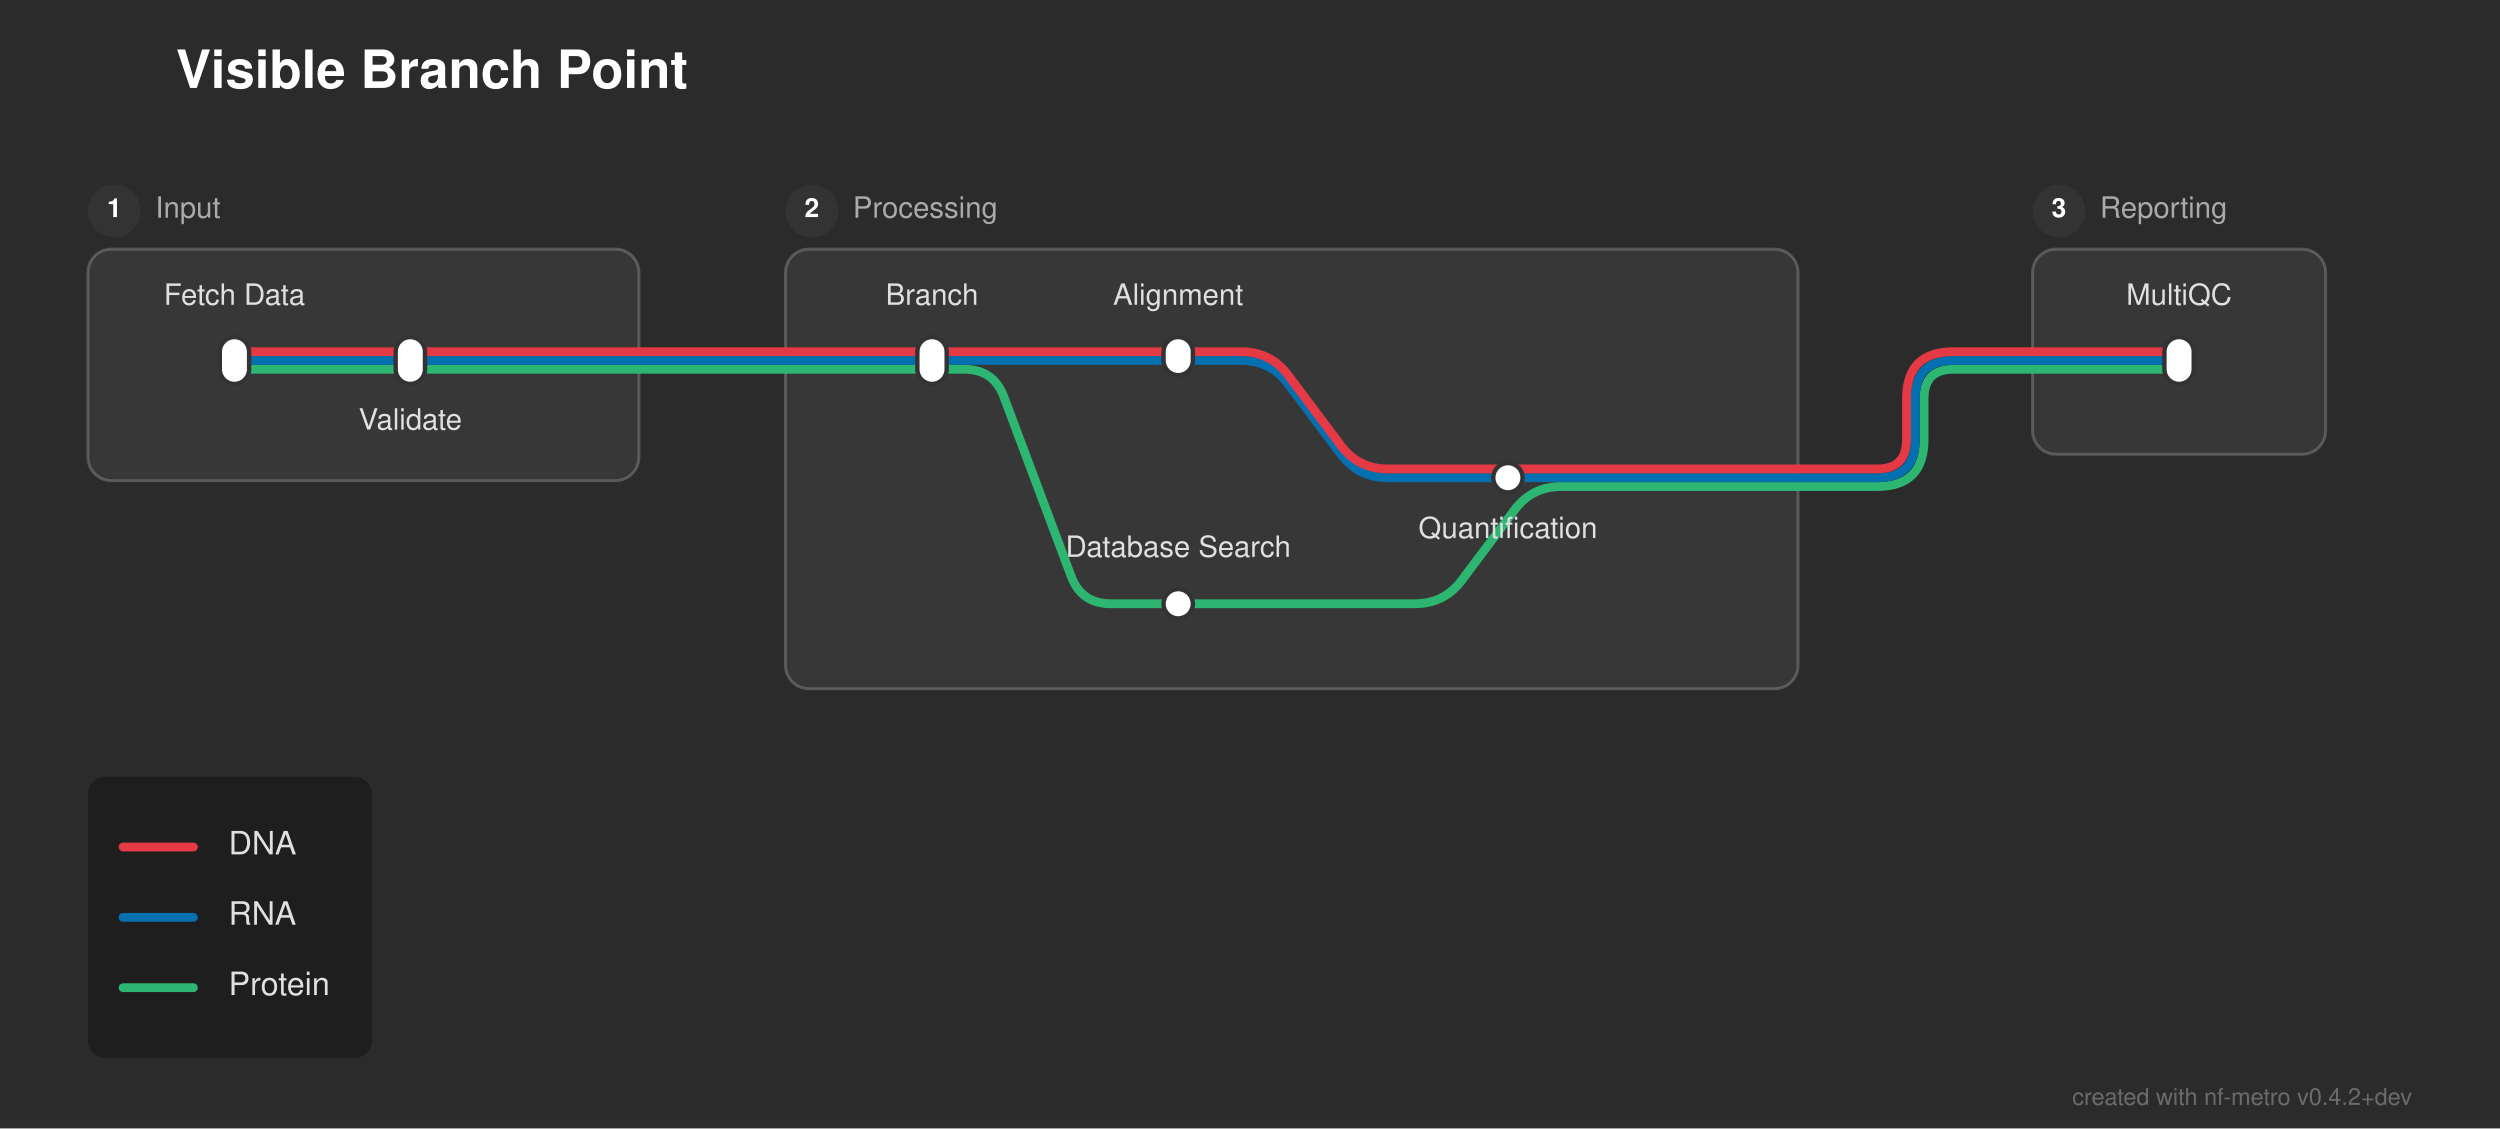
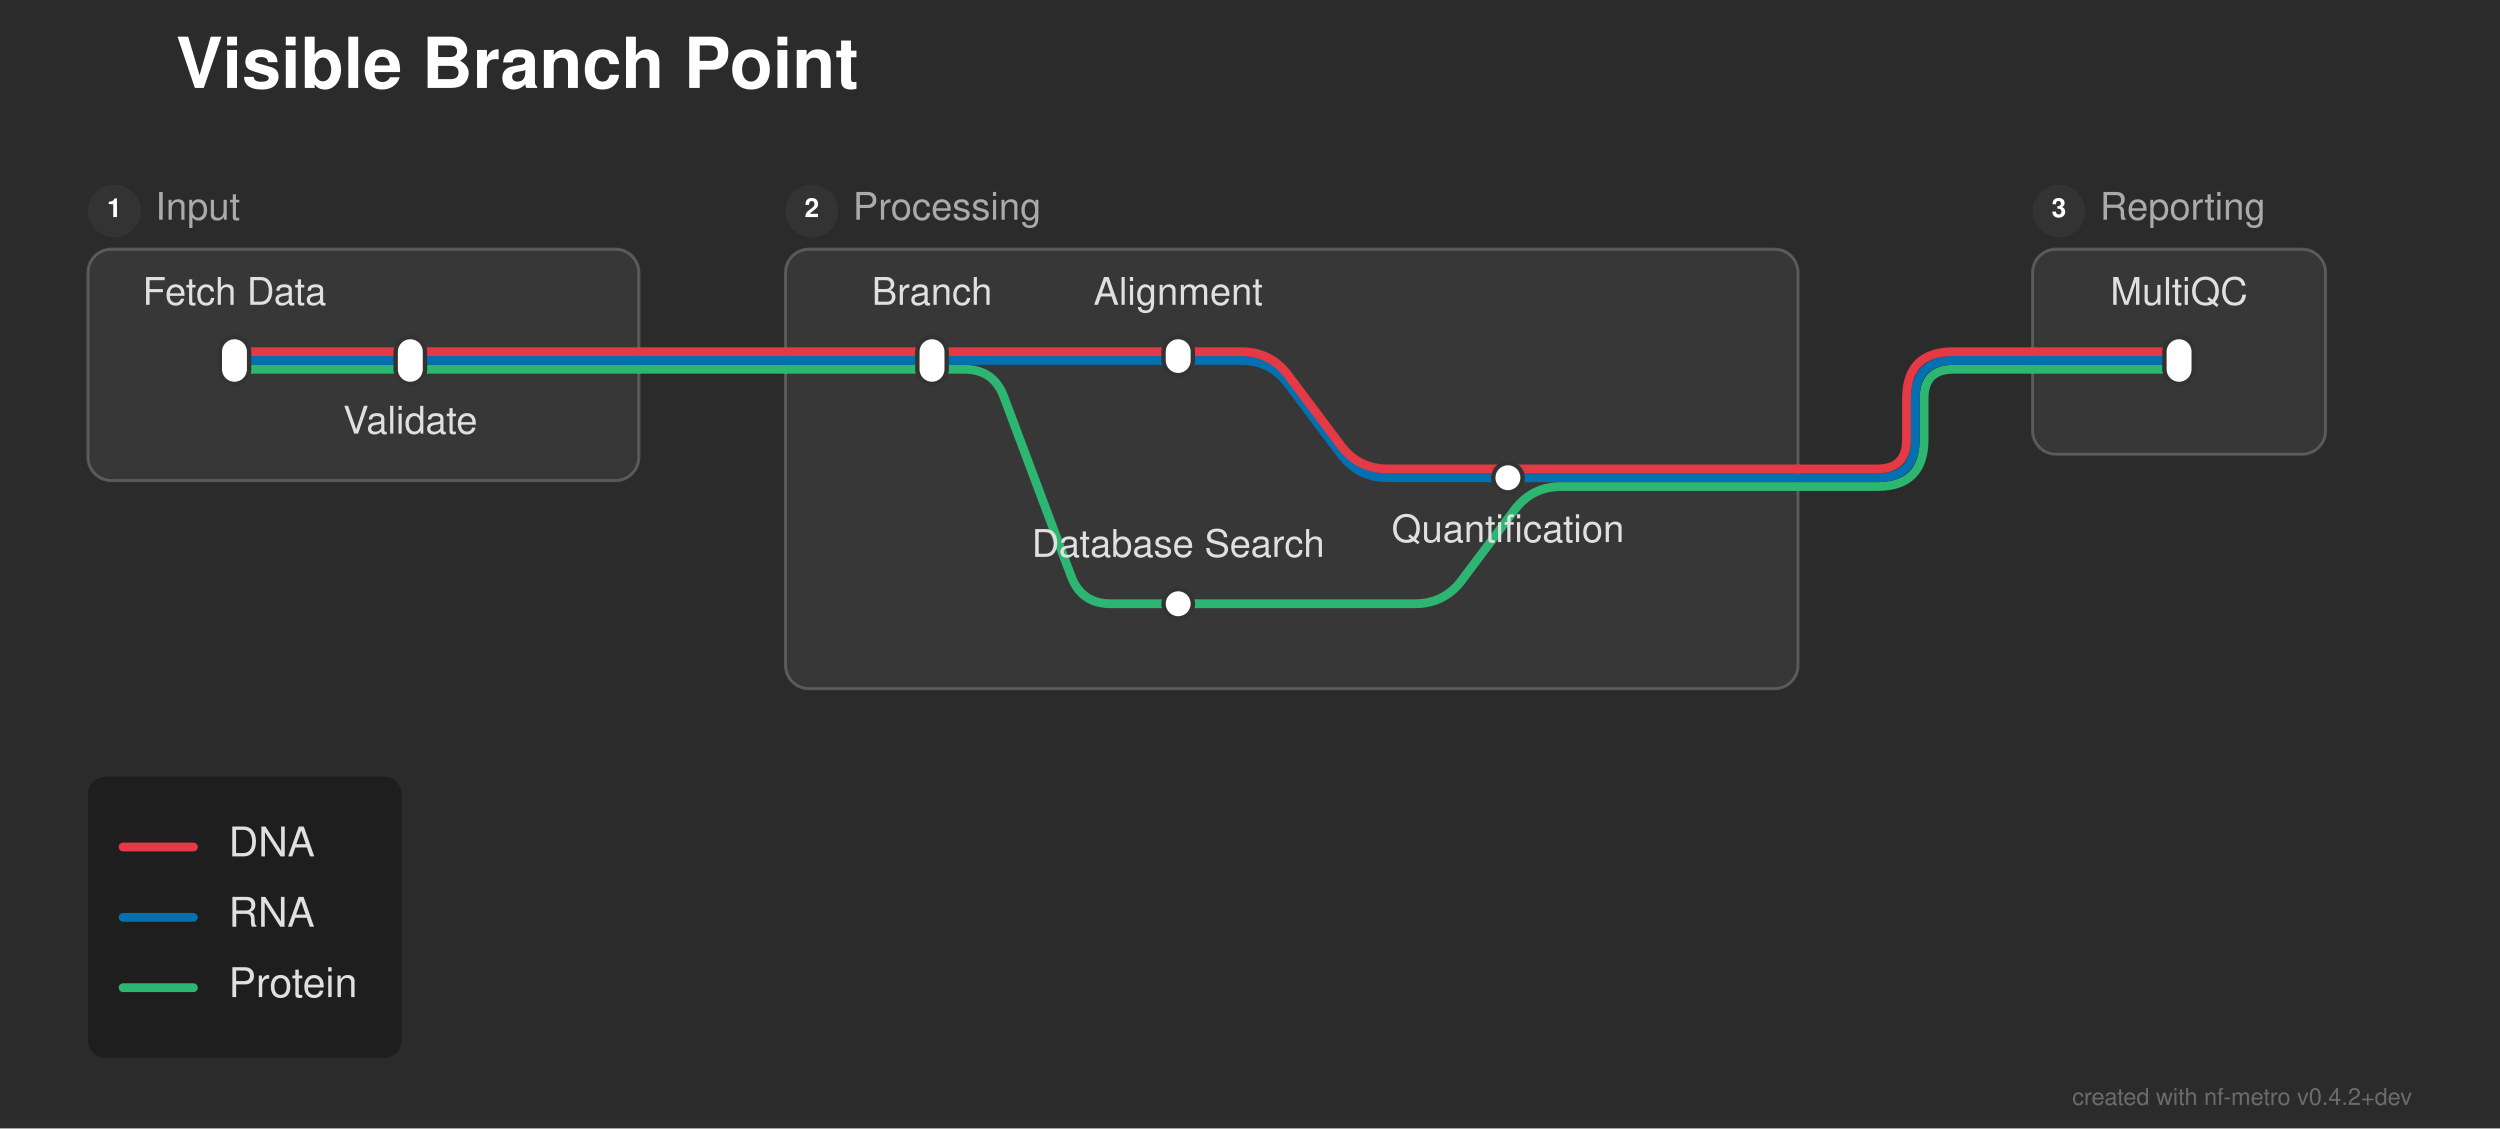
<svg xmlns="http://www.w3.org/2000/svg" width="853" height="385" viewBox="0 0 853 385">
  <defs>
</defs>
  <rect x="0" y="0" width="853" height="385" fill="#2b2b2b" />
-   <text x="60.0" y="30.0" font-size="18.0" fill="#ffffff" font-family="'Helvetica Neue', Helvetica, Arial, sans-serif" font-weight="bold">Visible Branch Point</text>
+   <text x="60.0" y="30.0" font-size="24.0" fill="#ffffff" font-family="'Helvetica Neue', Helvetica, Arial, sans-serif" font-weight="bold">Visible Branch Point</text>
  <rect x="30.0" y="85.0" width="188.0" height="79.0" rx="8" ry="8" fill="rgba(255, 255, 255, 0.06)" stroke="rgba(255, 255, 255, 0.2)" stroke-width="1.0" />
  <circle cx="39.0" cy="72.0" r="9" fill="#333333" />
  <text x="39.0" y="72.0" font-size="9" fill="#ffffff" font-family="'Helvetica Neue', Helvetica, Arial, sans-serif" font-weight="bold" text-anchor="middle" dominant-baseline="central">1</text>
-   <text x="53.0" y="72.0" font-size="10.0" fill="#aaaaaa" font-family="'Helvetica Neue', Helvetica, Arial, sans-serif" dominant-baseline="central">Input</text>
+   <text x="53.0" y="72.0" font-size="13.0" fill="#aaaaaa" font-family="'Helvetica Neue', Helvetica, Arial, sans-serif" dominant-baseline="central">Input</text>
  <rect x="268.0" y="85.0" width="345.5" height="150.0" rx="8" ry="8" fill="rgba(255, 255, 255, 0.06)" stroke="rgba(255, 255, 255, 0.2)" stroke-width="1.0" />
  <circle cx="277.0" cy="72.0" r="9" fill="#333333" />
  <text x="277.0" y="72.0" font-size="9" fill="#ffffff" font-family="'Helvetica Neue', Helvetica, Arial, sans-serif" font-weight="bold" text-anchor="middle" dominant-baseline="central">2</text>
-   <text x="291.0" y="72.0" font-size="10.0" fill="#aaaaaa" font-family="'Helvetica Neue', Helvetica, Arial, sans-serif" dominant-baseline="central">Processing</text>
+   <text x="291.0" y="72.0" font-size="13.0" fill="#aaaaaa" font-family="'Helvetica Neue', Helvetica, Arial, sans-serif" dominant-baseline="central">Processing</text>
  <rect x="693.5" y="85.0" width="100.0" height="70.0" rx="8" ry="8" fill="rgba(255, 255, 255, 0.06)" stroke="rgba(255, 255, 255, 0.2)" stroke-width="1.0" />
  <circle cx="702.5" cy="72.0" r="9" fill="#333333" />
  <text x="702.5" y="72.0" font-size="9" fill="#ffffff" font-family="'Helvetica Neue', Helvetica, Arial, sans-serif" font-weight="bold" text-anchor="middle" dominant-baseline="central">3</text>
-   <text x="716.5" y="72.0" font-size="10.0" fill="#aaaaaa" font-family="'Helvetica Neue', Helvetica, Arial, sans-serif" dominant-baseline="central">Reporting</text>
+   <text x="716.5" y="72.0" font-size="13.0" fill="#aaaaaa" font-family="'Helvetica Neue', Helvetica, Arial, sans-serif" dominant-baseline="central">Reporting</text>
  <path d="M402.0,206.0 L482.75,206.0 Q492.75,206.0,498.75,198.0 L516.75,174.0 Q522.75,166.0,532.75,166.0 L613.5,166.0" stroke="#2db572" stroke-width="3.0" fill="none" stroke-linecap="round" stroke-linejoin="round" />
  <path d="M613.5,166.0 L640.5,166.0 Q656.5,166.0,656.5,150.0 L656.5,136.0 Q656.5,126.0,666.5,126.0 L693.5,126.0" stroke="#2db572" stroke-width="3.0" fill="none" stroke-linecap="round" stroke-linejoin="round" />
  <path d="M514.5,163.0 L613.5,163.0" stroke="#0570b0" stroke-width="3.0" stroke-linecap="round" />
  <path d="M613.5,163.0 L640.5,163.0 Q653.5,163.0,653.5,150.0 L653.5,136.0 Q653.5,123.0,666.5,123.0 L693.5,123.0" stroke="#0570b0" stroke-width="3.0" fill="none" stroke-linecap="round" stroke-linejoin="round" />
  <path d="M613.5,160.0 L640.5,160.0 Q650.5,160.0,650.5,150.0 L650.5,136.0 Q650.5,120.0,666.5,120.0 L693.5,120.0" stroke="#e63946" stroke-width="3.0" fill="none" stroke-linecap="round" stroke-linejoin="round" />
  <path d="M80.0,126.0 L140.0,126.0" stroke="#2db572" stroke-width="3.0" stroke-linecap="round" />
  <path d="M318.0,126.0 L329.0,126.0 Q339.0,126.0,342.511,135.363 L365.489,196.637 Q369.0,206.0,379.0,206.0 L402.0,206.0" stroke="#2db572" stroke-width="3.0" fill="none" stroke-linecap="round" stroke-linejoin="round" />
  <path d="M140.0,126.0 L218.0,126.0" stroke="#2db572" stroke-width="3.0" stroke-linecap="round" />
  <path d="M268.0,126.0 L318.0,126.0" stroke="#2db572" stroke-width="3.0" stroke-linecap="round" />
  <path d="M693.5,126.0 L743.5,126.0" stroke="#2db572" stroke-width="3.0" stroke-linecap="round" />
  <path d="M218.0,126.0 L268.0,126.0" stroke="#2db572" stroke-width="3.0" stroke-linecap="round" />
  <path d="M80.0,123.0 L140.0,123.0" stroke="#0570b0" stroke-width="3.0" stroke-linecap="round" />
  <path d="M318.0,123.0 L402.0,123.0" stroke="#0570b0" stroke-width="3.0" stroke-linecap="round" />
  <path d="M402.0,123.0 L423.5,123.0 Q433.5,123.0,439.5,131.0 L457.5,155.0 Q463.5,163.0,473.5,163.0 L514.5,163.0" stroke="#0570b0" stroke-width="3.0" fill="none" stroke-linecap="round" stroke-linejoin="round" />
  <path d="M140.0,123.0 L218.0,123.0" stroke="#0570b0" stroke-width="3.0" stroke-linecap="round" />
  <path d="M268.0,123.0 L318.0,123.0" stroke="#0570b0" stroke-width="3.0" stroke-linecap="round" />
  <path d="M693.5,123.0 L743.5,123.0" stroke="#0570b0" stroke-width="3.0" stroke-linecap="round" />
  <path d="M218.0,123.0 L268.0,123.0" stroke="#0570b0" stroke-width="3.0" stroke-linecap="round" />
  <path d="M80.0,120.0 L140.0,120.0" stroke="#e63946" stroke-width="3.0" stroke-linecap="round" />
  <path d="M318.0,120.0 L402.0,120.0" stroke="#e63946" stroke-width="3.0" stroke-linecap="round" />
  <path d="M140.0,120.0 L218.0,120.0" stroke="#e63946" stroke-width="3.0" stroke-linecap="round" />
  <path d="M268.0,120.0 L318.0,120.0" stroke="#e63946" stroke-width="3.0" stroke-linecap="round" />
  <path d="M402.0,120.0 L423.5,120.0 Q433.5,120.0,439.5,128.0 L457.5,152.0 Q463.5,160.0,473.5,160.0 L613.5,160.0" stroke="#e63946" stroke-width="3.0" fill="none" stroke-linecap="round" stroke-linejoin="round" />
  <path d="M693.5,120.0 L743.5,120.0" stroke="#e63946" stroke-width="3.0" stroke-linecap="round" />
  <path d="M218.0,120.0 L268.0,120.0" stroke="#e63946" stroke-width="3.0" stroke-linecap="round" />
  <rect x="75.0" y="115.0" width="10.0" height="16.0" rx="5.0" ry="5.0" fill="#ffffff" stroke="#333333" stroke-width="1.5" />
  <rect x="135.0" y="115.0" width="10.0" height="16.0" rx="5.0" ry="5.0" fill="#ffffff" stroke="#333333" stroke-width="1.5" />
  <rect x="313.0" y="115.0" width="10.0" height="16.0" rx="5.0" ry="5.0" fill="#ffffff" stroke="#333333" stroke-width="1.5" />
  <rect x="397.0" y="115.0" width="10.0" height="13.0" rx="5.0" ry="5.0" fill="#ffffff" stroke="#333333" stroke-width="1.5" />
  <rect x="509.5" y="158.0" width="10.0" height="10.0" rx="5.0" ry="5.0" fill="#ffffff" stroke="#333333" stroke-width="1.5" />
  <rect x="397.0" y="201.0" width="10.0" height="10.0" rx="5.0" ry="5.0" fill="#ffffff" stroke="#333333" stroke-width="1.5" />
  <rect x="738.5" y="115.0" width="10.0" height="16.0" rx="5.0" ry="5.0" fill="#ffffff" stroke="#333333" stroke-width="1.5" />
-   <text x="80.0" y="104.0" font-size="10.0" fill="#e0e0e0" font-family="'Helvetica Neue', Helvetica, Arial, sans-serif" text-anchor="middle" dominant-baseline="auto">Fetch Data</text>
-   <text x="318.0" y="104.0" font-size="10.0" fill="#e0e0e0" font-family="'Helvetica Neue', Helvetica, Arial, sans-serif" text-anchor="middle" dominant-baseline="auto">Branch</text>
-   <text x="743.5" y="104.0" font-size="10.0" fill="#e0e0e0" font-family="'Helvetica Neue', Helvetica, Arial, sans-serif" text-anchor="middle" dominant-baseline="auto">MultiQC</text>
-   <text x="140.0" y="142.0" font-size="10.0" fill="#e0e0e0" font-family="'Helvetica Neue', Helvetica, Arial, sans-serif" text-anchor="middle" dominant-baseline="hanging">Validate</text>
-   <text x="402.0" y="104.0" font-size="10.0" fill="#e0e0e0" font-family="'Helvetica Neue', Helvetica, Arial, sans-serif" text-anchor="middle" dominant-baseline="auto">Alignment</text>
-   <text x="402.0" y="190.0" font-size="10.0" fill="#e0e0e0" font-family="'Helvetica Neue', Helvetica, Arial, sans-serif" text-anchor="middle" dominant-baseline="auto">Database Search</text>
-   <text x="514.5" y="179.0" font-size="10.0" fill="#e0e0e0" font-family="'Helvetica Neue', Helvetica, Arial, sans-serif" text-anchor="middle" dominant-baseline="hanging">Quantification</text>
-   <rect x="30.0" y="265.0" width="96.96" height="96.0" rx="6" ry="6" fill="rgba(0, 0, 0, 0.3)" />
+   <text x="80.0" y="104.0" font-size="13.0" fill="#e0e0e0" font-family="'Helvetica Neue', Helvetica, Arial, sans-serif" text-anchor="middle" dominant-baseline="auto">Fetch Data</text>
+   <text x="318.0" y="104.0" font-size="13.0" fill="#e0e0e0" font-family="'Helvetica Neue', Helvetica, Arial, sans-serif" text-anchor="middle" dominant-baseline="auto">Branch</text>
+   <text x="743.5" y="104.0" font-size="13.0" fill="#e0e0e0" font-family="'Helvetica Neue', Helvetica, Arial, sans-serif" text-anchor="middle" dominant-baseline="auto">MultiQC</text>
+   <text x="140.0" y="142.0" font-size="13.0" fill="#e0e0e0" font-family="'Helvetica Neue', Helvetica, Arial, sans-serif" text-anchor="middle" dominant-baseline="hanging">Validate</text>
+   <text x="402.0" y="104.0" font-size="13.0" fill="#e0e0e0" font-family="'Helvetica Neue', Helvetica, Arial, sans-serif" text-anchor="middle" dominant-baseline="auto">Alignment</text>
+   <text x="402.0" y="190.0" font-size="13.0" fill="#e0e0e0" font-family="'Helvetica Neue', Helvetica, Arial, sans-serif" text-anchor="middle" dominant-baseline="auto">Database Search</text>
+   <text x="514.5" y="179.0" font-size="13.0" fill="#e0e0e0" font-family="'Helvetica Neue', Helvetica, Arial, sans-serif" text-anchor="middle" dominant-baseline="hanging">Quantification</text>
+   <rect x="30.0" y="265.0" width="107.04" height="96.0" rx="6" ry="6" fill="rgba(0, 0, 0, 0.3)" />
  <path d="M42.0,289.0 L66.0,289.0" stroke="#e63946" stroke-width="3.0" stroke-linecap="round" />
-   <text x="78.0" y="289.0" font-size="11.0" fill="#e0e0e0" font-family="'Helvetica Neue', Helvetica, Arial, sans-serif" dominant-baseline="central">DNA</text>
+   <text x="78.0" y="289.0" font-size="14.0" fill="#e0e0e0" font-family="'Helvetica Neue', Helvetica, Arial, sans-serif" dominant-baseline="central">DNA</text>
  <path d="M42.0,313.0 L66.0,313.0" stroke="#0570b0" stroke-width="3.0" stroke-linecap="round" />
-   <text x="78.0" y="313.0" font-size="11.0" fill="#e0e0e0" font-family="'Helvetica Neue', Helvetica, Arial, sans-serif" dominant-baseline="central">RNA</text>
+   <text x="78.0" y="313.0" font-size="14.0" fill="#e0e0e0" font-family="'Helvetica Neue', Helvetica, Arial, sans-serif" dominant-baseline="central">RNA</text>
  <path d="M42.0,337.0 L66.0,337.0" stroke="#2db572" stroke-width="3.0" stroke-linecap="round" />
-   <text x="78.0" y="337.0" font-size="11.0" fill="#e0e0e0" font-family="'Helvetica Neue', Helvetica, Arial, sans-serif" dominant-baseline="central">Protein</text>
+   <text x="78.0" y="337.0" font-size="14.0" fill="#e0e0e0" font-family="'Helvetica Neue', Helvetica, Arial, sans-serif" dominant-baseline="central">Protein</text>
  <text x="823.0" y="377.0" font-size="8" fill="rgba(150, 150, 150, 0.6)" font-family="'Helvetica Neue', Helvetica, Arial, sans-serif" text-anchor="end">created with nf-metro v0.4.2+dev</text>
</svg>
